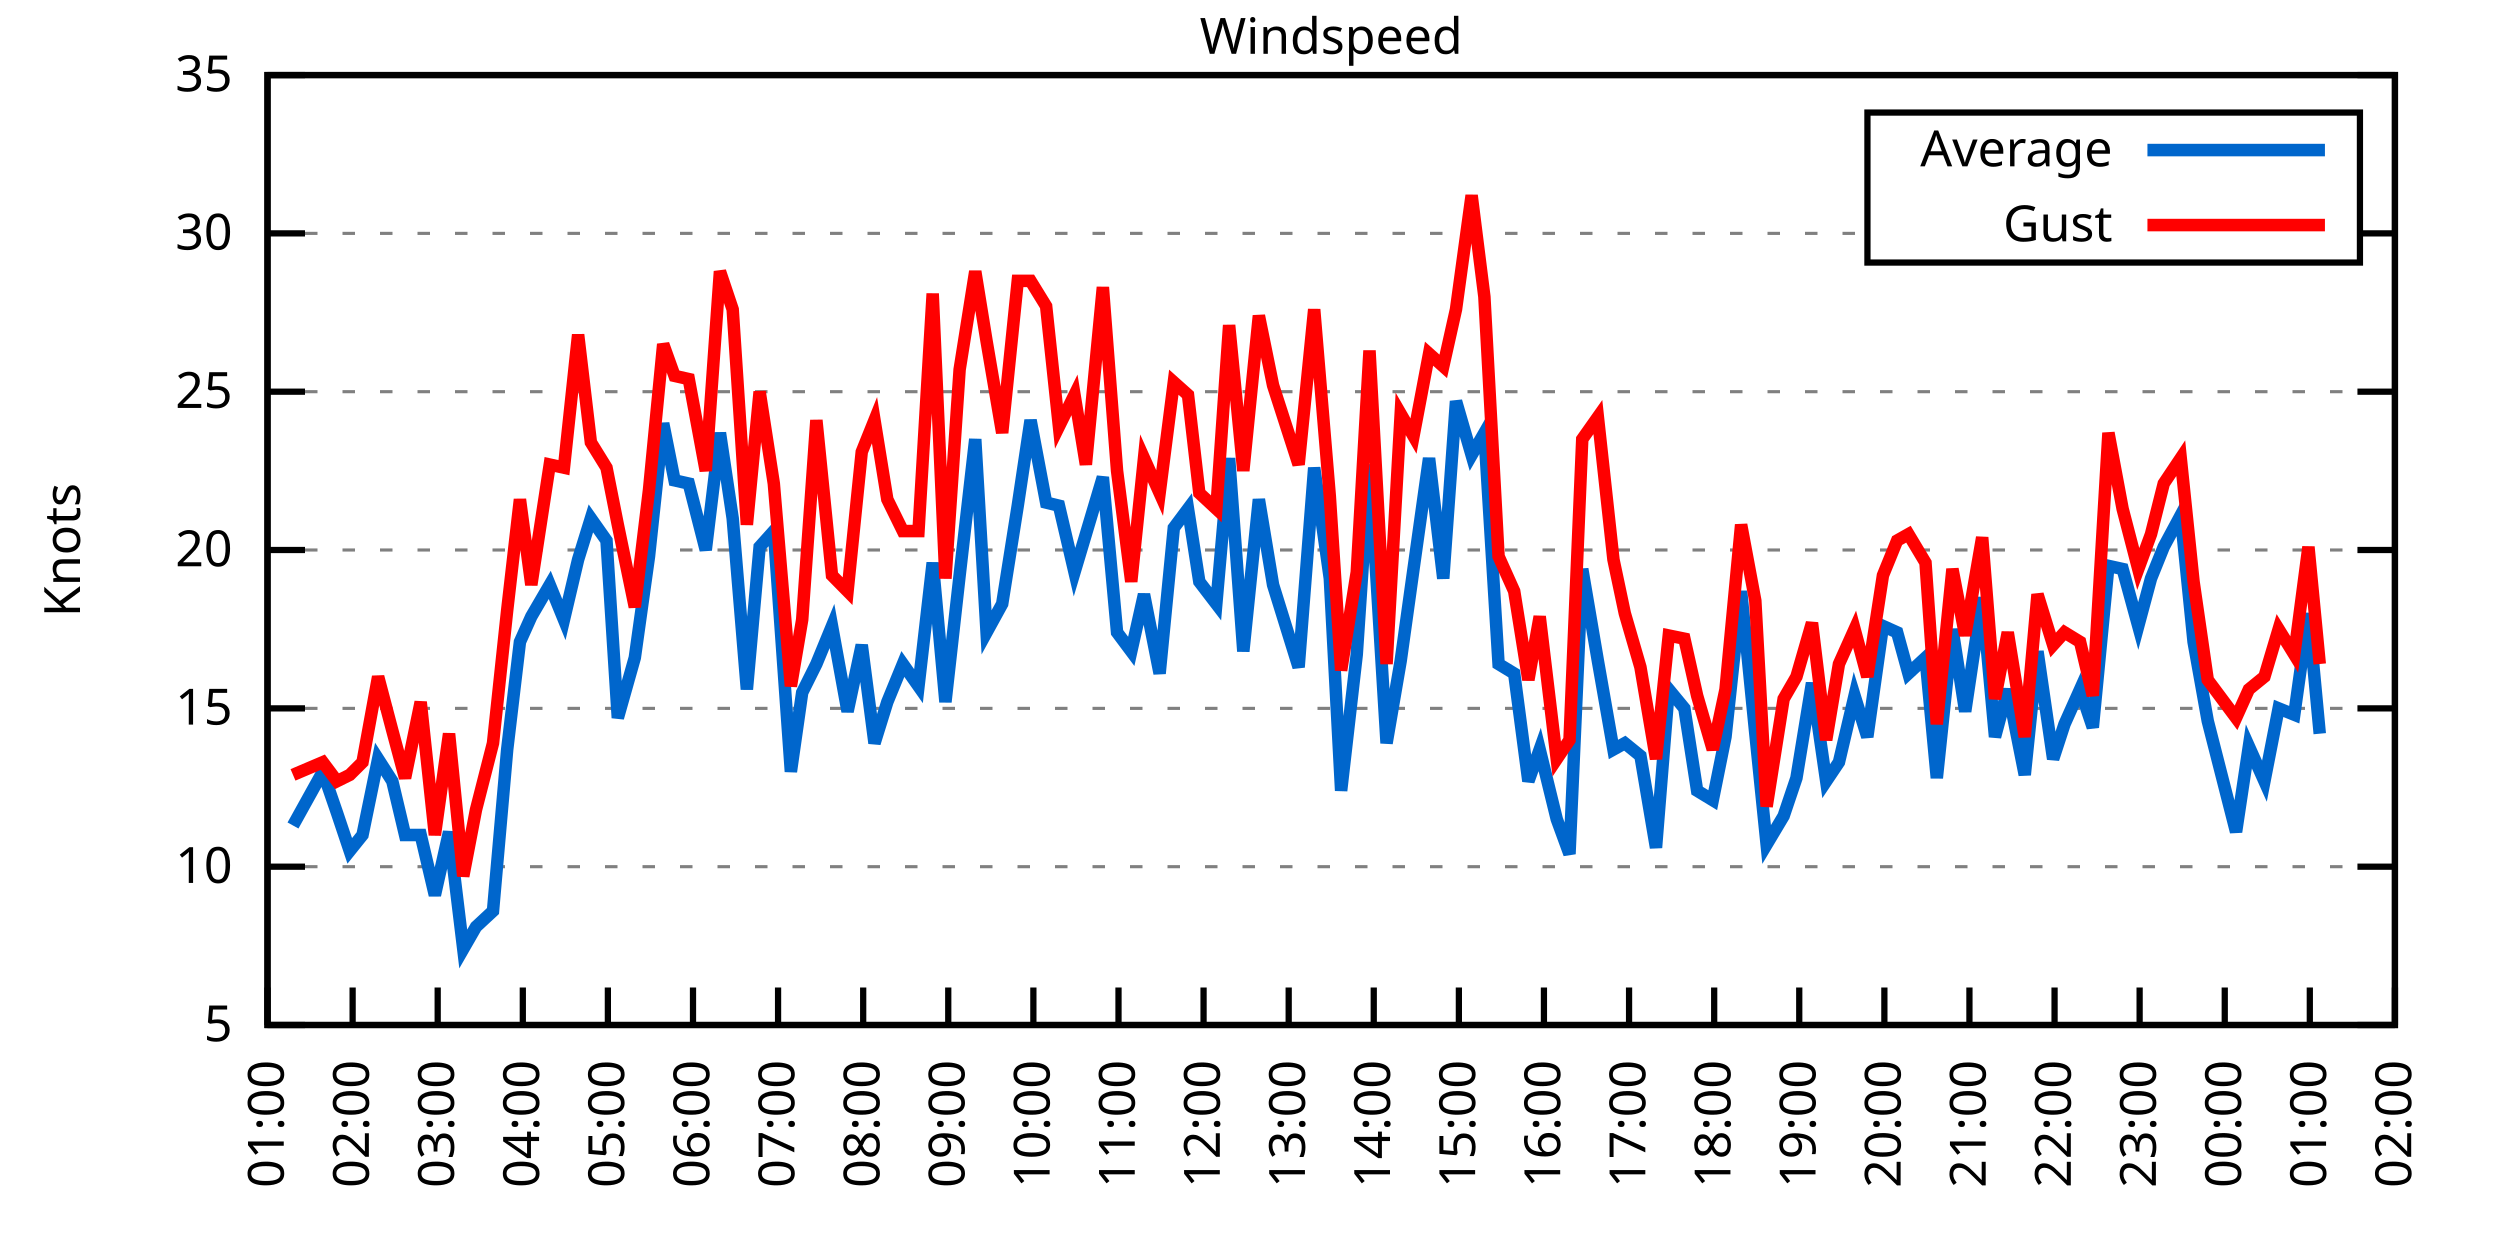
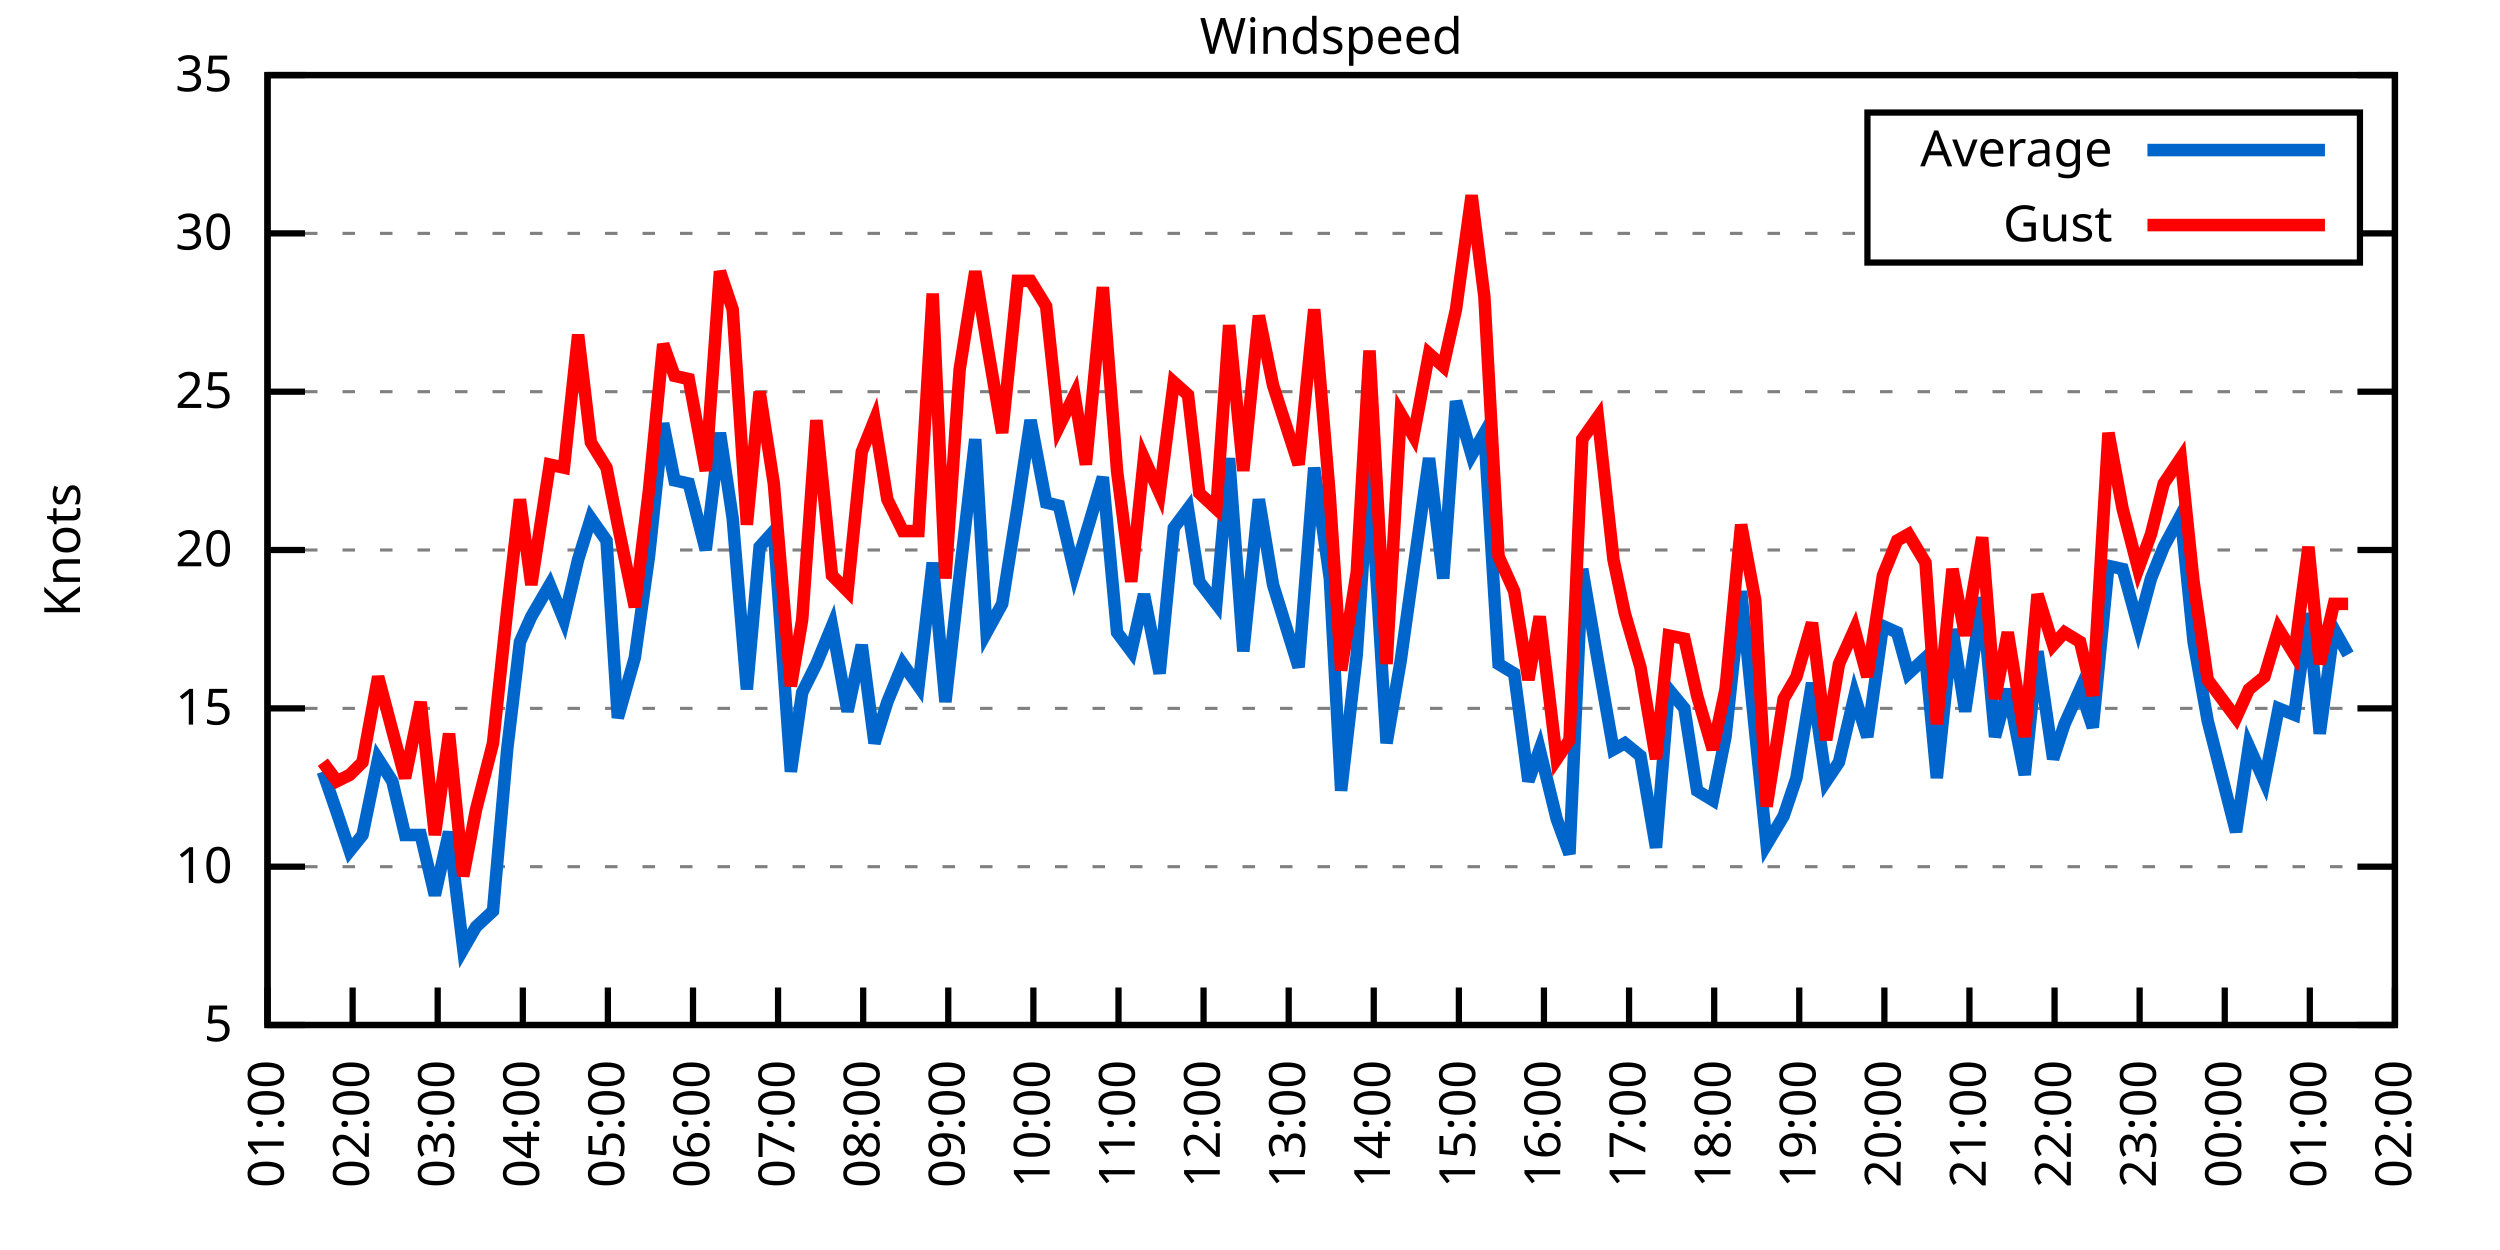
<svg xmlns="http://www.w3.org/2000/svg" xmlns:xlink="http://www.w3.org/1999/xlink" width="400" height="200" viewBox="0 0 400 200">
  <g id="gnuplot_canvas">
    <rect x="0" y="0" width="400" height="200" fill="none" />
    <defs>
      <circle id="gpDot" r="0.5" stroke-width="0.5" stroke="currentColor" />
      <path id="gpPt0" stroke-width="0.333" stroke="currentColor" d="M-1,0 h2 M0,-1 v2" />
      <path id="gpPt1" stroke-width="0.333" stroke="currentColor" d="M-1,-1 L1,1 M1,-1 L-1,1" />
      <path id="gpPt2" stroke-width="0.333" stroke="currentColor" d="M-1,0 L1,0 M0,-1 L0,1 M-1,-1 L1,1 M-1,1 L1,-1" />
      <rect id="gpPt3" stroke-width="0.333" stroke="currentColor" x="-1" y="-1" width="2" height="2" />
      <rect id="gpPt4" stroke-width="0.333" stroke="currentColor" fill="currentColor" x="-1" y="-1" width="2" height="2" />
      <circle id="gpPt5" stroke-width="0.333" stroke="currentColor" cx="0" cy="0" r="1" />
      <use xlink:href="#gpPt5" id="gpPt6" fill="currentColor" stroke="none" />
      <path id="gpPt7" stroke-width="0.333" stroke="currentColor" d="M0,-1.33 L-1.33,0.67 L1.33,0.67 z" />
      <use xlink:href="#gpPt7" id="gpPt8" fill="currentColor" stroke="none" />
      <use xlink:href="#gpPt7" id="gpPt9" stroke="currentColor" transform="rotate(180)" />
      <use xlink:href="#gpPt9" id="gpPt10" fill="currentColor" stroke="none" />
      <use xlink:href="#gpPt3" id="gpPt11" stroke="currentColor" transform="rotate(45)" />
      <use xlink:href="#gpPt11" id="gpPt12" fill="currentColor" stroke="none" />
      <path id="gpPt13" stroke-width="0.333" stroke="currentColor" d="M0,1.330 L1.265,0.411 L0.782,-1.067 L-0.782,-1.076 L-1.265,0.411 z" />
      <use xlink:href="#gpPt13" id="gpPt14" fill="currentColor" stroke="none" />
      <filter id="textbox" filterUnits="objectBoundingBox" x="0" y="0" height="1" width="1">
        <feFlood flood-color="white" flood-opacity="1" result="bgnd" />
        <feComposite in="SourceGraphic" in2="bgnd" operator="atop" />
      </filter>
      <filter id="greybox" filterUnits="objectBoundingBox" x="0" y="0" height="1" width="1">
        <feFlood flood-color="lightgrey" flood-opacity="1" result="grey" />
        <feComposite in="SourceGraphic" in2="grey" operator="atop" />
      </filter>
    </defs>
    <g fill="none" color="white" stroke="currentColor" stroke-width="1.00" stroke-linecap="butt" stroke-linejoin="miter">
</g>
    <g fill="none" color="black" stroke="currentColor" stroke-width="1.00" stroke-linecap="butt" stroke-linejoin="miter">
      <g stroke="none" shape-rendering="crispEdges">
        <polygon fill="rgb(255, 255, 255)" points="42.80,164.00 383.18,164.00 383.18,12.02 42.80,12.02 " />
      </g>
    </g>
    <g fill="none" color="black" stroke="currentColor" stroke-width="1.00" stroke-linecap="butt" stroke-linejoin="miter">
</g>
    <g fill="none" color="black" stroke="black" stroke-width="0.50" stroke-linecap="butt" stroke-linejoin="miter">
</g>
    <g fill="none" color="gray" stroke="currentColor" stroke-width="0.50" stroke-linecap="butt" stroke-linejoin="miter">
      <path stroke="gray" stroke-dasharray="2,4" class="gridline" d="M42.80,164.00 L383.19,164.00  " />
    </g>
    <g fill="none" color="gray" stroke="gray" stroke-width="1.00" stroke-linecap="butt" stroke-linejoin="miter">
</g>
    <g fill="none" color="black" stroke="currentColor" stroke-width="1.00" stroke-linecap="butt" stroke-linejoin="miter">
      <path stroke="black" d="M42.80,164.00 L48.80,164.00 M383.19,164.00 L377.19,164.00  " />
      <g transform="translate(37.20,166.60)" stroke="none" fill="black" font-family="Sans" font-size="8.00" text-anchor="end">
        <text>
          <tspan font-family="Sans"> 5</tspan>
        </text>
      </g>
    </g>
    <g fill="none" color="black" stroke="currentColor" stroke-width="1.00" stroke-linecap="butt" stroke-linejoin="miter">
</g>
    <g fill="none" color="black" stroke="black" stroke-width="0.50" stroke-linecap="butt" stroke-linejoin="miter">
</g>
    <g fill="none" color="gray" stroke="currentColor" stroke-width="0.50" stroke-linecap="butt" stroke-linejoin="miter">
      <path stroke="gray" stroke-dasharray="2,4" class="gridline" d="M42.80,138.67 L383.19,138.67  " />
    </g>
    <g fill="none" color="gray" stroke="gray" stroke-width="1.00" stroke-linecap="butt" stroke-linejoin="miter">
</g>
    <g fill="none" color="black" stroke="currentColor" stroke-width="1.00" stroke-linecap="butt" stroke-linejoin="miter">
      <path stroke="black" d="M42.80,138.67 L48.80,138.67 M383.19,138.67 L377.19,138.67  " />
      <g transform="translate(37.20,141.27)" stroke="none" fill="black" font-family="Sans" font-size="8.00" text-anchor="end">
        <text>
          <tspan font-family="Sans"> 10</tspan>
        </text>
      </g>
    </g>
    <g fill="none" color="black" stroke="currentColor" stroke-width="1.00" stroke-linecap="butt" stroke-linejoin="miter">
</g>
    <g fill="none" color="black" stroke="black" stroke-width="0.50" stroke-linecap="butt" stroke-linejoin="miter">
</g>
    <g fill="none" color="gray" stroke="currentColor" stroke-width="0.50" stroke-linecap="butt" stroke-linejoin="miter">
      <path stroke="gray" stroke-dasharray="2,4" class="gridline" d="M42.80,113.34 L383.19,113.34  " />
    </g>
    <g fill="none" color="gray" stroke="gray" stroke-width="1.00" stroke-linecap="butt" stroke-linejoin="miter">
</g>
    <g fill="none" color="black" stroke="currentColor" stroke-width="1.00" stroke-linecap="butt" stroke-linejoin="miter">
      <path stroke="black" d="M42.80,113.34 L48.80,113.34 M383.19,113.34 L377.19,113.34  " />
      <g transform="translate(37.20,115.94)" stroke="none" fill="black" font-family="Sans" font-size="8.00" text-anchor="end">
        <text>
          <tspan font-family="Sans"> 15</tspan>
        </text>
      </g>
    </g>
    <g fill="none" color="black" stroke="currentColor" stroke-width="1.00" stroke-linecap="butt" stroke-linejoin="miter">
</g>
    <g fill="none" color="black" stroke="black" stroke-width="0.50" stroke-linecap="butt" stroke-linejoin="miter">
</g>
    <g fill="none" color="gray" stroke="currentColor" stroke-width="0.50" stroke-linecap="butt" stroke-linejoin="miter">
      <path stroke="gray" stroke-dasharray="2,4" class="gridline" d="M42.80,88.00 L383.19,88.00  " />
    </g>
    <g fill="none" color="gray" stroke="gray" stroke-width="1.00" stroke-linecap="butt" stroke-linejoin="miter">
</g>
    <g fill="none" color="black" stroke="currentColor" stroke-width="1.00" stroke-linecap="butt" stroke-linejoin="miter">
      <path stroke="black" d="M42.80,88.00 L48.80,88.00 M383.19,88.00 L377.19,88.00  " />
      <g transform="translate(37.20,90.60)" stroke="none" fill="black" font-family="Sans" font-size="8.00" text-anchor="end">
        <text>
          <tspan font-family="Sans"> 20</tspan>
        </text>
      </g>
    </g>
    <g fill="none" color="black" stroke="currentColor" stroke-width="1.00" stroke-linecap="butt" stroke-linejoin="miter">
</g>
    <g fill="none" color="black" stroke="black" stroke-width="0.50" stroke-linecap="butt" stroke-linejoin="miter">
</g>
    <g fill="none" color="gray" stroke="currentColor" stroke-width="0.50" stroke-linecap="butt" stroke-linejoin="miter">
      <path stroke="gray" stroke-dasharray="2,4" class="gridline" d="M42.80,62.67 L383.19,62.67  " />
    </g>
    <g fill="none" color="gray" stroke="gray" stroke-width="1.00" stroke-linecap="butt" stroke-linejoin="miter">
</g>
    <g fill="none" color="black" stroke="currentColor" stroke-width="1.00" stroke-linecap="butt" stroke-linejoin="miter">
      <path stroke="black" d="M42.80,62.67 L48.80,62.67 M383.19,62.67 L377.19,62.67  " />
      <g transform="translate(37.20,65.27)" stroke="none" fill="black" font-family="Sans" font-size="8.00" text-anchor="end">
        <text>
          <tspan font-family="Sans"> 25</tspan>
        </text>
      </g>
    </g>
    <g fill="none" color="black" stroke="currentColor" stroke-width="1.00" stroke-linecap="butt" stroke-linejoin="miter">
</g>
    <g fill="none" color="black" stroke="black" stroke-width="0.50" stroke-linecap="butt" stroke-linejoin="miter">
</g>
    <g fill="none" color="gray" stroke="currentColor" stroke-width="0.50" stroke-linecap="butt" stroke-linejoin="miter">
      <path stroke="gray" stroke-dasharray="2,4" class="gridline" d="M42.80,37.34 L298.79,37.34 M377.59,37.34 L383.19,37.34  " />
    </g>
    <g fill="none" color="gray" stroke="gray" stroke-width="1.00" stroke-linecap="butt" stroke-linejoin="miter">
</g>
    <g fill="none" color="black" stroke="currentColor" stroke-width="1.00" stroke-linecap="butt" stroke-linejoin="miter">
      <path stroke="black" d="M42.80,37.34 L48.80,37.34 M383.19,37.34 L377.19,37.34  " />
      <g transform="translate(37.20,39.94)" stroke="none" fill="black" font-family="Sans" font-size="8.00" text-anchor="end">
        <text>
          <tspan font-family="Sans"> 30</tspan>
        </text>
      </g>
    </g>
    <g fill="none" color="black" stroke="currentColor" stroke-width="1.00" stroke-linecap="butt" stroke-linejoin="miter">
</g>
    <g fill="none" color="black" stroke="black" stroke-width="0.50" stroke-linecap="butt" stroke-linejoin="miter">
</g>
    <g fill="none" color="gray" stroke="currentColor" stroke-width="0.50" stroke-linecap="butt" stroke-linejoin="miter">
      <path stroke="gray" stroke-dasharray="2,4" class="gridline" d="M42.80,12.01 L383.19,12.01  " />
    </g>
    <g fill="none" color="gray" stroke="gray" stroke-width="1.00" stroke-linecap="butt" stroke-linejoin="miter">
</g>
    <g fill="none" color="black" stroke="currentColor" stroke-width="1.00" stroke-linecap="butt" stroke-linejoin="miter">
      <path stroke="black" d="M42.80,12.01 L48.80,12.01 M383.19,12.01 L377.19,12.01  " />
      <g transform="translate(37.20,14.61)" stroke="none" fill="black" font-family="Sans" font-size="8.00" text-anchor="end">
        <text>
          <tspan font-family="Sans"> 35</tspan>
        </text>
      </g>
    </g>
    <g fill="none" color="black" stroke="currentColor" stroke-width="1.00" stroke-linecap="butt" stroke-linejoin="miter">
      <path stroke="black" d="M42.80,164.00 L42.80,158.00  " />
      <g transform="translate(45.40,169.60) rotate(270.00)" stroke="none" fill="black" font-family="Sans" font-size="8.00" text-anchor="end">
        <text>
          <tspan font-family="Sans">01:00</tspan>
        </text>
      </g>
    </g>
    <g fill="none" color="black" stroke="currentColor" stroke-width="1.00" stroke-linecap="butt" stroke-linejoin="miter">
      <path stroke="black" d="M56.42,164.00 L56.42,158.00  " />
      <g transform="translate(59.02,169.60) rotate(270.00)" stroke="none" fill="black" font-family="Sans" font-size="8.00" text-anchor="end">
        <text>
          <tspan font-family="Sans">02:00</tspan>
        </text>
      </g>
    </g>
    <g fill="none" color="black" stroke="currentColor" stroke-width="1.00" stroke-linecap="butt" stroke-linejoin="miter">
      <path stroke="black" d="M70.03,164.00 L70.03,158.00  " />
      <g transform="translate(72.63,169.60) rotate(270.00)" stroke="none" fill="black" font-family="Sans" font-size="8.00" text-anchor="end">
        <text>
          <tspan font-family="Sans">03:00</tspan>
        </text>
      </g>
    </g>
    <g fill="none" color="black" stroke="currentColor" stroke-width="1.00" stroke-linecap="butt" stroke-linejoin="miter">
      <path stroke="black" d="M83.65,164.00 L83.65,158.00  " />
      <g transform="translate(86.25,169.60) rotate(270.00)" stroke="none" fill="black" font-family="Sans" font-size="8.00" text-anchor="end">
        <text>
          <tspan font-family="Sans">04:00</tspan>
        </text>
      </g>
    </g>
    <g fill="none" color="black" stroke="currentColor" stroke-width="1.00" stroke-linecap="butt" stroke-linejoin="miter">
      <path stroke="black" d="M97.26,164.00 L97.26,158.00  " />
      <g transform="translate(99.86,169.60) rotate(270.00)" stroke="none" fill="black" font-family="Sans" font-size="8.00" text-anchor="end">
        <text>
          <tspan font-family="Sans">05:00</tspan>
        </text>
      </g>
    </g>
    <g fill="none" color="black" stroke="currentColor" stroke-width="1.00" stroke-linecap="butt" stroke-linejoin="miter">
      <path stroke="black" d="M110.88,164.00 L110.88,158.00  " />
      <g transform="translate(113.48,169.60) rotate(270.00)" stroke="none" fill="black" font-family="Sans" font-size="8.00" text-anchor="end">
        <text>
          <tspan font-family="Sans">06:00</tspan>
        </text>
      </g>
    </g>
    <g fill="none" color="black" stroke="currentColor" stroke-width="1.00" stroke-linecap="butt" stroke-linejoin="miter">
      <path stroke="black" d="M124.49,164.00 L124.49,158.00  " />
      <g transform="translate(127.09,169.60) rotate(270.00)" stroke="none" fill="black" font-family="Sans" font-size="8.00" text-anchor="end">
        <text>
          <tspan font-family="Sans">07:00</tspan>
        </text>
      </g>
    </g>
    <g fill="none" color="black" stroke="currentColor" stroke-width="1.00" stroke-linecap="butt" stroke-linejoin="miter">
      <path stroke="black" d="M138.11,164.00 L138.11,158.00  " />
      <g transform="translate(140.71,169.60) rotate(270.00)" stroke="none" fill="black" font-family="Sans" font-size="8.00" text-anchor="end">
        <text>
          <tspan font-family="Sans">08:00</tspan>
        </text>
      </g>
    </g>
    <g fill="none" color="black" stroke="currentColor" stroke-width="1.00" stroke-linecap="butt" stroke-linejoin="miter">
      <path stroke="black" d="M151.72,164.00 L151.72,158.00  " />
      <g transform="translate(154.32,169.60) rotate(270.00)" stroke="none" fill="black" font-family="Sans" font-size="8.00" text-anchor="end">
        <text>
          <tspan font-family="Sans">09:00</tspan>
        </text>
      </g>
    </g>
    <g fill="none" color="black" stroke="currentColor" stroke-width="1.00" stroke-linecap="butt" stroke-linejoin="miter">
      <path stroke="black" d="M165.34,164.00 L165.34,158.00  " />
      <g transform="translate(167.94,169.60) rotate(270.00)" stroke="none" fill="black" font-family="Sans" font-size="8.00" text-anchor="end">
        <text>
          <tspan font-family="Sans">10:00</tspan>
        </text>
      </g>
    </g>
    <g fill="none" color="black" stroke="currentColor" stroke-width="1.00" stroke-linecap="butt" stroke-linejoin="miter">
      <path stroke="black" d="M178.96,164.00 L178.96,158.00  " />
      <g transform="translate(181.56,169.60) rotate(270.00)" stroke="none" fill="black" font-family="Sans" font-size="8.00" text-anchor="end">
        <text>
          <tspan font-family="Sans">11:00</tspan>
        </text>
      </g>
    </g>
    <g fill="none" color="black" stroke="currentColor" stroke-width="1.00" stroke-linecap="butt" stroke-linejoin="miter">
      <path stroke="black" d="M192.57,164.00 L192.57,158.00  " />
      <g transform="translate(195.17,169.60) rotate(270.00)" stroke="none" fill="black" font-family="Sans" font-size="8.00" text-anchor="end">
        <text>
          <tspan font-family="Sans">12:00</tspan>
        </text>
      </g>
    </g>
    <g fill="none" color="black" stroke="currentColor" stroke-width="1.00" stroke-linecap="butt" stroke-linejoin="miter">
      <path stroke="black" d="M206.19,164.00 L206.19,158.00  " />
      <g transform="translate(208.79,169.60) rotate(270.00)" stroke="none" fill="black" font-family="Sans" font-size="8.00" text-anchor="end">
        <text>
          <tspan font-family="Sans">13:00</tspan>
        </text>
      </g>
    </g>
    <g fill="none" color="black" stroke="currentColor" stroke-width="1.00" stroke-linecap="butt" stroke-linejoin="miter">
      <path stroke="black" d="M219.80,164.00 L219.80,158.00  " />
      <g transform="translate(222.40,169.60) rotate(270.00)" stroke="none" fill="black" font-family="Sans" font-size="8.00" text-anchor="end">
        <text>
          <tspan font-family="Sans">14:00</tspan>
        </text>
      </g>
    </g>
    <g fill="none" color="black" stroke="currentColor" stroke-width="1.00" stroke-linecap="butt" stroke-linejoin="miter">
      <path stroke="black" d="M233.42,164.00 L233.42,158.00  " />
      <g transform="translate(236.02,169.60) rotate(270.00)" stroke="none" fill="black" font-family="Sans" font-size="8.00" text-anchor="end">
        <text>
          <tspan font-family="Sans">15:00</tspan>
        </text>
      </g>
    </g>
    <g fill="none" color="black" stroke="currentColor" stroke-width="1.00" stroke-linecap="butt" stroke-linejoin="miter">
      <path stroke="black" d="M247.03,164.00 L247.03,158.00  " />
      <g transform="translate(249.63,169.60) rotate(270.00)" stroke="none" fill="black" font-family="Sans" font-size="8.00" text-anchor="end">
        <text>
          <tspan font-family="Sans">16:00</tspan>
        </text>
      </g>
    </g>
    <g fill="none" color="black" stroke="currentColor" stroke-width="1.00" stroke-linecap="butt" stroke-linejoin="miter">
      <path stroke="black" d="M260.65,164.00 L260.65,158.00  " />
      <g transform="translate(263.25,169.60) rotate(270.00)" stroke="none" fill="black" font-family="Sans" font-size="8.00" text-anchor="end">
        <text>
          <tspan font-family="Sans">17:00</tspan>
        </text>
      </g>
    </g>
    <g fill="none" color="black" stroke="currentColor" stroke-width="1.00" stroke-linecap="butt" stroke-linejoin="miter">
      <path stroke="black" d="M274.27,164.00 L274.27,158.00  " />
      <g transform="translate(276.87,169.60) rotate(270.00)" stroke="none" fill="black" font-family="Sans" font-size="8.00" text-anchor="end">
        <text>
          <tspan font-family="Sans">18:00</tspan>
        </text>
      </g>
    </g>
    <g fill="none" color="black" stroke="currentColor" stroke-width="1.00" stroke-linecap="butt" stroke-linejoin="miter">
      <path stroke="black" d="M287.88,164.00 L287.88,158.00  " />
      <g transform="translate(290.48,169.60) rotate(270.00)" stroke="none" fill="black" font-family="Sans" font-size="8.00" text-anchor="end">
        <text>
          <tspan font-family="Sans">19:00</tspan>
        </text>
      </g>
    </g>
    <g fill="none" color="black" stroke="currentColor" stroke-width="1.00" stroke-linecap="butt" stroke-linejoin="miter">
      <path stroke="black" d="M301.50,164.00 L301.50,158.00  " />
      <g transform="translate(304.10,169.60) rotate(270.00)" stroke="none" fill="black" font-family="Sans" font-size="8.00" text-anchor="end">
        <text>
          <tspan font-family="Sans">20:00</tspan>
        </text>
      </g>
    </g>
    <g fill="none" color="black" stroke="currentColor" stroke-width="1.00" stroke-linecap="butt" stroke-linejoin="miter">
      <path stroke="black" d="M315.11,164.00 L315.11,158.00  " />
      <g transform="translate(317.71,169.60) rotate(270.00)" stroke="none" fill="black" font-family="Sans" font-size="8.00" text-anchor="end">
        <text>
          <tspan font-family="Sans">21:00</tspan>
        </text>
      </g>
    </g>
    <g fill="none" color="black" stroke="currentColor" stroke-width="1.00" stroke-linecap="butt" stroke-linejoin="miter">
      <path stroke="black" d="M328.73,164.00 L328.73,158.00  " />
      <g transform="translate(331.33,169.60) rotate(270.00)" stroke="none" fill="black" font-family="Sans" font-size="8.00" text-anchor="end">
        <text>
          <tspan font-family="Sans">22:00</tspan>
        </text>
      </g>
    </g>
    <g fill="none" color="black" stroke="currentColor" stroke-width="1.00" stroke-linecap="butt" stroke-linejoin="miter">
      <path stroke="black" d="M342.34,164.00 L342.34,158.00  " />
      <g transform="translate(344.94,169.60) rotate(270.00)" stroke="none" fill="black" font-family="Sans" font-size="8.00" text-anchor="end">
        <text>
          <tspan font-family="Sans">23:00</tspan>
        </text>
      </g>
    </g>
    <g fill="none" color="black" stroke="currentColor" stroke-width="1.00" stroke-linecap="butt" stroke-linejoin="miter">
      <path stroke="black" d="M355.96,164.00 L355.96,158.00  " />
      <g transform="translate(358.56,169.60) rotate(270.00)" stroke="none" fill="black" font-family="Sans" font-size="8.00" text-anchor="end">
        <text>
          <tspan font-family="Sans">00:00</tspan>
        </text>
      </g>
    </g>
    <g fill="none" color="black" stroke="currentColor" stroke-width="1.00" stroke-linecap="butt" stroke-linejoin="miter">
      <path stroke="black" d="M369.57,164.00 L369.57,158.00  " />
      <g transform="translate(372.17,169.60) rotate(270.00)" stroke="none" fill="black" font-family="Sans" font-size="8.00" text-anchor="end">
        <text>
          <tspan font-family="Sans">01:00</tspan>
        </text>
      </g>
    </g>
    <g fill="none" color="black" stroke="currentColor" stroke-width="1.00" stroke-linecap="butt" stroke-linejoin="miter">
      <path stroke="black" d="M383.19,164.00 L383.19,158.00  " />
      <g transform="translate(385.79,169.60) rotate(270.00)" stroke="none" fill="black" font-family="Sans" font-size="8.00" text-anchor="end">
        <text>
          <tspan font-family="Sans">02:00</tspan>
        </text>
      </g>
    </g>
    <g fill="none" color="black" stroke="currentColor" stroke-width="1.00" stroke-linecap="butt" stroke-linejoin="miter">
</g>
    <g fill="none" color="black" stroke="currentColor" stroke-width="1.00" stroke-linecap="butt" stroke-linejoin="miter">
      <path stroke="black" d="M42.80,12.01 L42.80,164.00 L383.19,164.00 L383.19,12.01 L42.80,12.01 Z  " />
    </g>
    <g fill="none" color="black" stroke="currentColor" stroke-width="1.00" stroke-linecap="butt" stroke-linejoin="miter">
</g>
    <g fill="none" color="black" stroke="currentColor" stroke-width="1.00" stroke-linecap="butt" stroke-linejoin="miter">
      <path stroke="black" d="M298.79,42.01 L298.79,18.01 L377.59,18.01 L377.59,42.01 L298.79,42.01 Z  " />
    </g>
    <g id="Windspeed_plot_1">
      <g fill="none" color="white" stroke="black" stroke-width="2.00" stroke-linecap="butt" stroke-linejoin="miter">
</g>
      <g fill="none" color="black" stroke="currentColor" stroke-width="2.00" stroke-linecap="butt" stroke-linejoin="miter">
        <g transform="translate(337.99,26.61)" stroke="none" fill="black" font-family="Sans" font-size="8.00" text-anchor="end">
          <text>
            <tspan font-family="Sans">Average</tspan>
          </text>
        </g>
      </g>
      <g fill="none" color="black" stroke="currentColor" stroke-width="2.00" stroke-linecap="butt" stroke-linejoin="miter">
-         <path stroke="rgb(  0, 102, 204)" d="M343.59,24.01 L371.99,24.01 M46.88,132.08 L51.65,123.47 L53.92,130.06 L55.96,136.14 L58.00,133.60 L60.50,121.44   L62.77,124.99 L64.81,133.60 L67.31,133.60 L69.58,143.23 L71.85,133.10 L74.12,151.84 L76.16,148.29 L78.88,145.76   L81.15,119.92 L83.19,102.70 L85.01,98.64 L87.96,93.58 L90.23,99.15 L92.50,89.52 L94.54,82.94 L97.04,86.49   L98.85,114.86 L101.57,105.23 L103.84,89.02 L106.11,67.74 L107.93,76.86 L110.20,77.37 L112.92,88.00 L115.19,69.26   L117.23,82.94 L119.50,110.30 L121.54,87.50 L123.81,84.97 L126.54,123.47 L128.35,110.80 L130.62,106.24 L133.12,100.16   L135.61,113.84 L137.88,103.20 L139.92,118.91 L141.97,112.32 L144.46,106.24 L146.96,109.79 L149.23,90.03 L151.27,112.32   L153.54,92.06 L156.04,70.27 L157.85,101.18 L160.35,96.62 L162.84,80.91 L164.89,67.23 L167.38,80.41 L169.43,80.91   L171.92,91.55 L173.74,85.47 L176.46,76.35 L178.73,101.18 L181.00,104.22 L183.04,95.10 L185.54,107.76 L187.81,84.46   L190.08,81.42 L191.89,93.07 L194.61,96.62 L196.66,73.31 L198.93,104.22 L201.42,79.90 L203.69,93.58 L207.78,106.75   L210.27,74.83 L212.77,92.56 L214.58,126.51 L217.08,104.72 L219.12,74.33 L221.85,118.91 L224.11,105.74 L226.16,91.04   L228.65,73.31 L230.92,92.56 L232.96,64.19 L235.46,72.81 L237.50,69.26 L239.77,106.24 L242.27,107.76 L244.54,124.99   L246.35,119.92 L249.08,131.07 L251.12,136.64 L253.16,91.04 L255.66,105.74 L258.15,119.92 L259.97,118.91 L262.47,120.94   L264.96,135.63 L267.00,110.30 L269.50,113.34 L271.54,126.51 L274.04,128.03 L276.08,117.90 L278.58,94.59 L280.85,117.39   L282.66,135.12 L285.38,130.56 L287.43,124.48 L289.92,109.28 L292.19,124.99 L294.23,121.95 L296.73,111.31 L298.77,117.90   L301.27,100.16 L303.54,101.18 L305.35,107.76 L308.08,105.23 L309.89,124.48 L312.39,100.67 L314.43,113.84 L317.15,95.60   L319.20,117.90 L321.24,110.30 L323.96,123.98 L326.00,104.22 L328.50,121.44 L330.32,115.87 L332.81,110.30 L334.85,116.38   L337.35,90.54 L339.62,91.04 L342.12,100.16 L344.16,92.56 L346.20,87.50 L348.92,82.43 L350.97,102.70 L353.24,115.36   L357.77,133.10 L359.82,119.42 L362.31,124.99 L364.58,113.34 L367.08,114.35 L369.35,98.14 L371.16,117.39  " />
+         <path stroke="rgb(  0, 102, 204)" d="M343.59,24.01 L371.99,24.01 M51.65,123.47 L53.92,130.06 L55.96,136.14 L58.00,133.60 L60.50,121.44 L62.77,124.99   L64.81,133.60 L67.31,133.60 L69.58,143.23 L71.85,133.10 L74.12,151.84 L76.16,148.29 L78.88,145.76 L81.15,119.92   L83.19,102.70 L85.01,98.64 L87.96,93.58 L90.23,99.15 L92.50,89.52 L94.54,82.94 L97.04,86.49 L98.85,114.86   L101.57,105.23 L103.84,89.02 L106.11,67.74 L107.93,76.86 L110.20,77.37 L112.92,88.00 L115.19,69.26 L117.23,82.94   L119.50,110.30 L121.54,87.50 L123.81,84.97 L126.54,123.47 L128.35,110.80 L130.62,106.24 L133.12,100.16 L135.61,113.84   L137.88,103.20 L139.92,118.91 L141.97,112.32 L144.46,106.24 L146.96,109.79 L149.23,90.03 L151.27,112.32 L153.54,92.06   L156.04,70.27 L157.85,101.18 L160.35,96.62 L162.84,80.91 L164.89,67.23 L167.38,80.41 L169.43,80.91 L171.92,91.55   L173.74,85.47 L176.46,76.35 L178.73,101.18 L181.00,104.22 L183.04,95.10 L185.54,107.76 L187.81,84.46 L190.08,81.42   L191.89,93.07 L194.61,96.62 L196.66,73.31 L198.93,104.22 L201.42,79.90 L203.69,93.58 L207.78,106.75 L210.27,74.83   L212.77,92.56 L214.58,126.51 L217.08,104.72 L219.12,74.33 L221.85,118.91 L224.11,105.74 L226.16,91.04 L228.65,73.31   L230.92,92.56 L232.96,64.19 L235.46,72.81 L237.50,69.26 L239.77,106.24 L242.27,107.76 L244.54,124.99 L246.35,119.92   L249.08,131.07 L251.12,136.64 L253.16,91.04 L255.66,105.74 L258.15,119.92 L259.97,118.91 L262.47,120.94 L264.96,135.63   L267.00,110.30 L269.50,113.34 L271.54,126.51 L274.04,128.03 L276.08,117.90 L278.58,94.59 L280.85,117.39 L282.66,135.12   L285.38,130.56 L287.43,124.48 L289.92,109.28 L292.19,124.99 L294.23,121.95 L296.73,111.31 L298.77,117.90 L301.27,100.16   L303.54,101.18 L305.35,107.76 L308.08,105.23 L309.89,124.48 L312.39,100.67 L314.43,113.84 L317.15,95.60 L319.20,117.90   L321.24,110.30 L323.96,123.98 L326.00,104.22 L328.50,121.44 L330.32,115.87 L332.81,110.30 L334.85,116.38 L337.35,90.54   L339.62,91.04 L342.12,100.16 L344.16,92.56 L346.20,87.50 L348.92,82.43 L350.97,102.70 L353.24,115.36 L357.77,133.10   L359.82,119.42 L362.31,124.99 L364.58,113.34 L367.08,114.35 L369.35,98.14 L371.16,117.39 L373.43,100.67 L375.70,104.72    " />
      </g>
    </g>
    <g id="Windspeed_plot_2">
      <g fill="none" color="black" stroke="currentColor" stroke-width="2.00" stroke-linecap="butt" stroke-linejoin="miter">
        <g transform="translate(337.99,38.61)" stroke="none" fill="black" font-family="Sans" font-size="8.00" text-anchor="end">
          <text>
            <tspan font-family="Sans">Gust</tspan>
          </text>
        </g>
      </g>
      <g fill="none" color="black" stroke="currentColor" stroke-width="2.00" stroke-linecap="butt" stroke-linejoin="miter">
-         <path stroke="rgb(255,   0,   0)" d="M343.59,36.01 L371.99,36.01 M46.88,123.98 L51.65,121.95 L53.92,124.99 L55.96,123.98 L58.00,121.95 L60.50,108.27   L62.77,116.88 L64.81,124.48 L67.31,112.32 L69.58,133.60 L71.85,117.39 L74.12,140.19 L76.16,129.55 L78.88,118.91   L81.15,97.63 L83.19,79.90 L85.01,93.58 L87.96,74.33 L90.23,74.83 L92.50,53.55 L94.54,70.78 L97.04,74.83   L98.85,83.95 L101.57,97.12 L103.84,78.38 L106.11,55.07 L107.93,60.14 L110.20,60.65 L112.92,75.34 L115.19,43.42   L117.23,49.50 L119.50,83.95 L121.54,62.67 L123.81,77.37 L126.54,109.79 L128.35,99.15 L130.62,67.23 L133.12,92.06   L135.61,94.59 L137.88,72.30 L139.92,67.23 L141.97,79.90 L144.46,84.97 L146.96,84.97 L149.23,46.97 L151.27,92.56   L153.54,59.13 L156.04,43.42 L157.85,54.57 L160.35,69.26 L162.84,44.94 L164.89,44.94 L167.38,48.99 L169.43,68.25   L171.92,63.18 L173.74,74.33 L176.46,45.95 L178.73,75.34 L181.00,93.07 L183.04,73.31 L185.54,78.89 L187.81,61.15   L190.08,63.18 L191.89,78.89 L194.61,81.42 L196.66,52.03 L198.93,75.34 L201.42,50.51 L203.69,61.66 L207.78,74.33   L210.27,49.50 L212.77,79.39 L214.58,107.26 L217.08,91.55 L219.12,56.09 L221.85,106.24 L224.11,66.22 L226.16,69.77   L228.65,56.59 L230.92,58.62 L232.96,49.50 L235.46,31.26 L237.50,47.47 L239.77,89.02 L242.27,94.59 L244.54,108.78   L246.35,98.64 L249.08,121.44 L251.12,118.40 L253.16,70.27 L255.66,66.73 L258.15,89.52 L259.97,98.14 L262.47,106.75   L264.96,121.44 L267.00,101.68 L269.50,102.19 L271.54,111.31 L274.04,119.92 L276.08,110.30 L278.58,83.95 L280.85,96.11   L282.66,129.04 L285.38,111.82 L287.43,108.27 L289.92,99.66 L292.19,118.40 L294.23,106.24 L296.73,100.67 L298.77,108.27   L301.27,92.06 L303.54,86.49 L305.35,85.47 L308.08,90.03 L309.89,115.87 L312.39,91.04 L314.43,101.68 L317.15,85.98   L319.20,111.82 L321.24,101.18 L323.96,117.90 L326.00,95.10 L328.50,103.20 L330.32,101.18 L332.81,102.70 L334.85,111.31   L337.35,69.26 L339.62,81.42 L342.12,91.04 L344.16,85.47 L346.20,77.37 L348.92,73.31 L350.97,93.07 L353.24,108.78   L357.77,114.86 L359.82,110.30 L362.31,108.27 L364.58,100.67 L367.08,104.72 L369.35,87.50 L371.16,106.24  " />
+         <path stroke="rgb(255,   0,   0)" d="M343.59,36.01 L371.99,36.01 M51.65,121.95 L53.92,124.99 L55.96,123.98 L58.00,121.95 L60.50,108.27 L62.77,116.88   L64.81,124.48 L67.31,112.32 L69.58,133.60 L71.85,117.39 L74.12,140.19 L76.16,129.55 L78.88,118.91 L81.15,97.63   L83.19,79.90 L85.01,93.58 L87.96,74.33 L90.23,74.83 L92.50,53.55 L94.54,70.78 L97.04,74.83 L98.85,83.95   L101.57,97.12 L103.84,78.38 L106.11,55.07 L107.93,60.14 L110.20,60.65 L112.92,75.34 L115.19,43.42 L117.23,49.50   L119.50,83.95 L121.54,62.67 L123.81,77.37 L126.54,109.79 L128.35,99.15 L130.62,67.23 L133.12,92.06 L135.61,94.59   L137.88,72.30 L139.92,67.23 L141.97,79.90 L144.46,84.97 L146.96,84.97 L149.23,46.97 L151.27,92.56 L153.54,59.13   L156.04,43.42 L157.85,54.57 L160.35,69.26 L162.84,44.94 L164.89,44.94 L167.38,48.99 L169.43,68.25 L171.92,63.18   L173.74,74.33 L176.46,45.95 L178.73,75.34 L181.00,93.07 L183.04,73.31 L185.54,78.89 L187.81,61.15 L190.08,63.18   L191.89,78.89 L194.61,81.42 L196.66,52.03 L198.93,75.34 L201.42,50.51 L203.69,61.66 L207.78,74.33 L210.27,49.50   L212.77,79.39 L214.58,107.26 L217.08,91.55 L219.12,56.09 L221.85,106.24 L224.11,66.22 L226.16,69.77 L228.65,56.59   L230.92,58.62 L232.96,49.50 L235.46,31.26 L237.50,47.47 L239.77,89.02 L242.27,94.59 L244.54,108.78 L246.35,98.64   L249.08,121.44 L251.12,118.40 L253.16,70.27 L255.66,66.73 L258.15,89.52 L259.97,98.14 L262.47,106.75 L264.96,121.44   L267.00,101.68 L269.50,102.19 L271.54,111.31 L274.04,119.92 L276.08,110.30 L278.58,83.95 L280.85,96.11 L282.66,129.04   L285.38,111.82 L287.43,108.27 L289.92,99.66 L292.19,118.40 L294.23,106.24 L296.73,100.67 L298.77,108.27 L301.27,92.06   L303.54,86.49 L305.35,85.47 L308.08,90.03 L309.89,115.87 L312.39,91.04 L314.43,101.68 L317.15,85.98 L319.20,111.82   L321.24,101.18 L323.96,117.90 L326.00,95.10 L328.50,103.20 L330.32,101.18 L332.81,102.70 L334.85,111.31 L337.35,69.26   L339.62,81.42 L342.12,91.04 L344.16,85.47 L346.20,77.37 L348.92,73.31 L350.97,93.07 L353.24,108.78 L357.77,114.86   L359.82,110.30 L362.31,108.27 L364.58,100.67 L367.08,104.72 L369.35,87.50 L371.16,106.24 L373.43,96.62 L375.70,96.62    " />
      </g>
    </g>
    <g fill="none" color="black" stroke="currentColor" stroke-width="2.00" stroke-linecap="butt" stroke-linejoin="miter">
</g>
    <g fill="none" color="black" stroke="black" stroke-width="1.00" stroke-linecap="butt" stroke-linejoin="miter">
</g>
    <g fill="none" color="black" stroke="currentColor" stroke-width="1.00" stroke-linecap="butt" stroke-linejoin="miter">
      <path stroke="black" d="M42.80,12.01 L42.80,164.00 L383.19,164.00 L383.19,12.01 L42.80,12.01 Z  " />
      <g transform="translate(12.80,88.01) rotate(270.00)" stroke="none" fill="black" font-family="Sans" font-size="8.00" text-anchor="middle">
        <text>
          <tspan font-family="Sans">Knots</tspan>
        </text>
      </g>
    </g>
    <g fill="none" color="black" stroke="currentColor" stroke-width="1.00" stroke-linecap="butt" stroke-linejoin="miter">
</g>
    <g fill="none" color="black" stroke="currentColor" stroke-width="1.00" stroke-linecap="butt" stroke-linejoin="miter">
      <g transform="translate(212.99,8.61)" stroke="none" fill="black" font-family="Sans" font-size="8.00" text-anchor="middle">
        <text>
          <tspan font-family="Sans">Windspeed</tspan>
        </text>
      </g>
    </g>
    <g fill="none" color="black" stroke="currentColor" stroke-width="1.00" stroke-linecap="butt" stroke-linejoin="miter">
</g>
  </g>
</svg>
